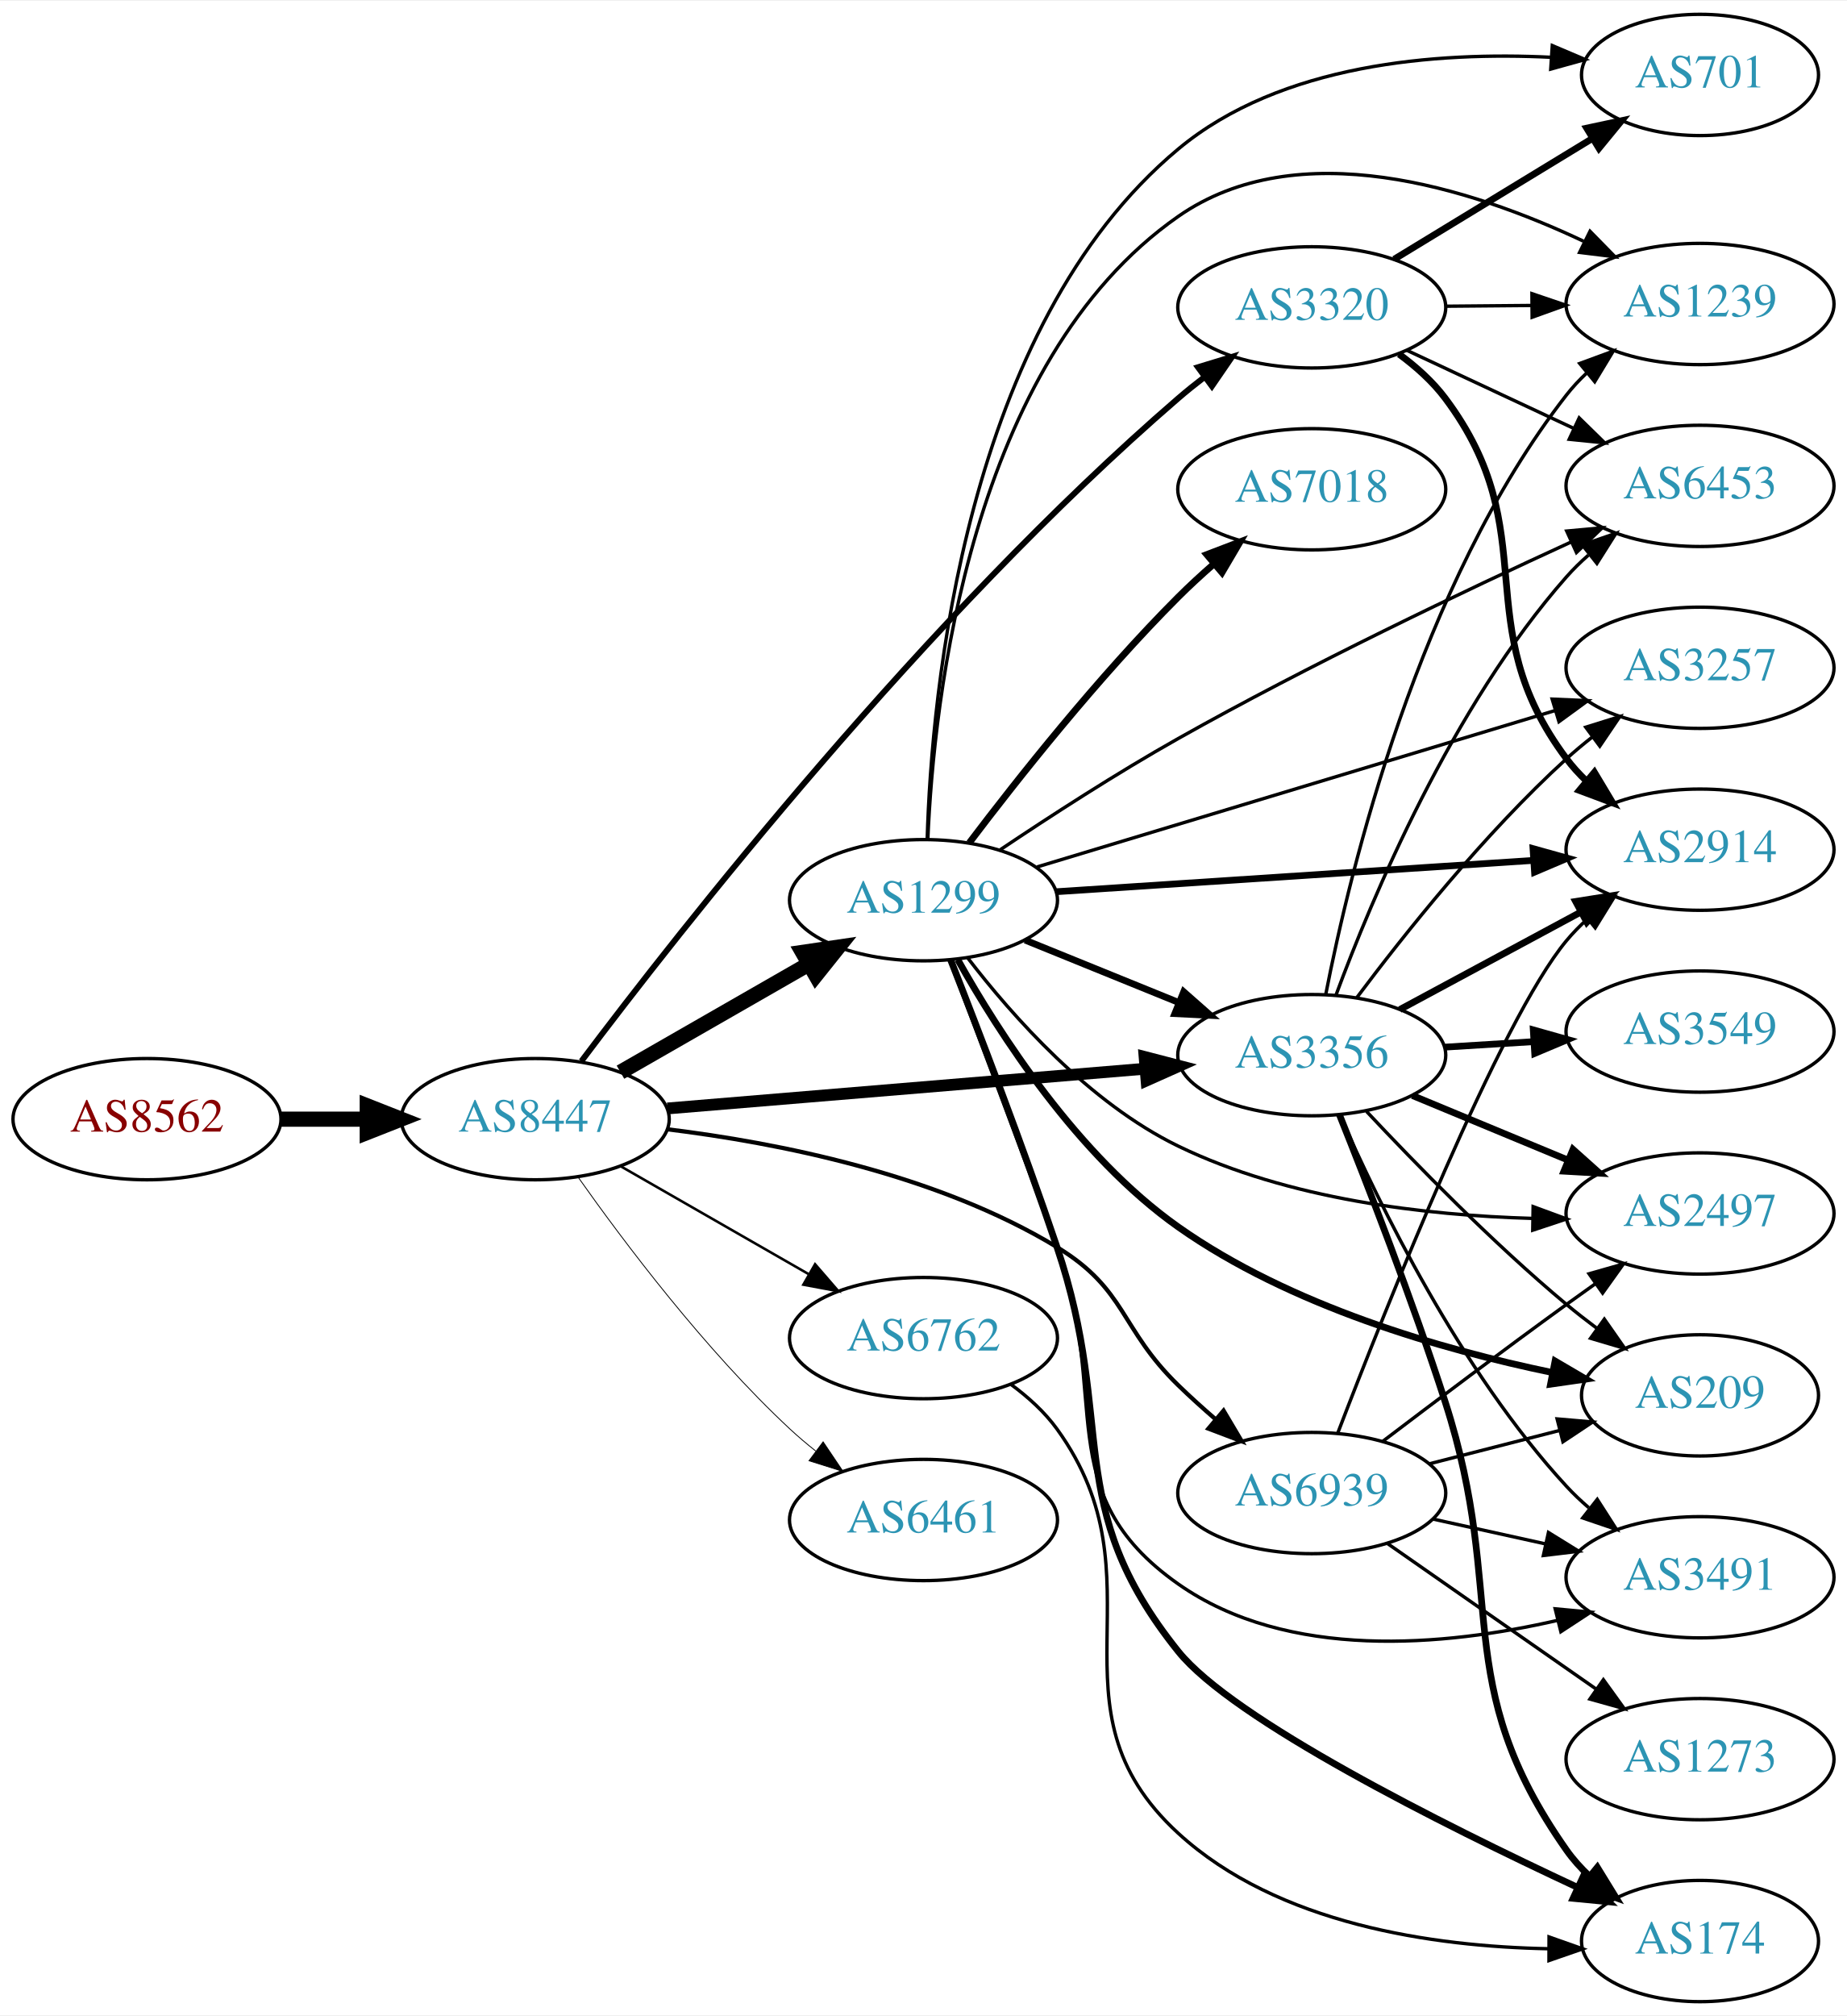
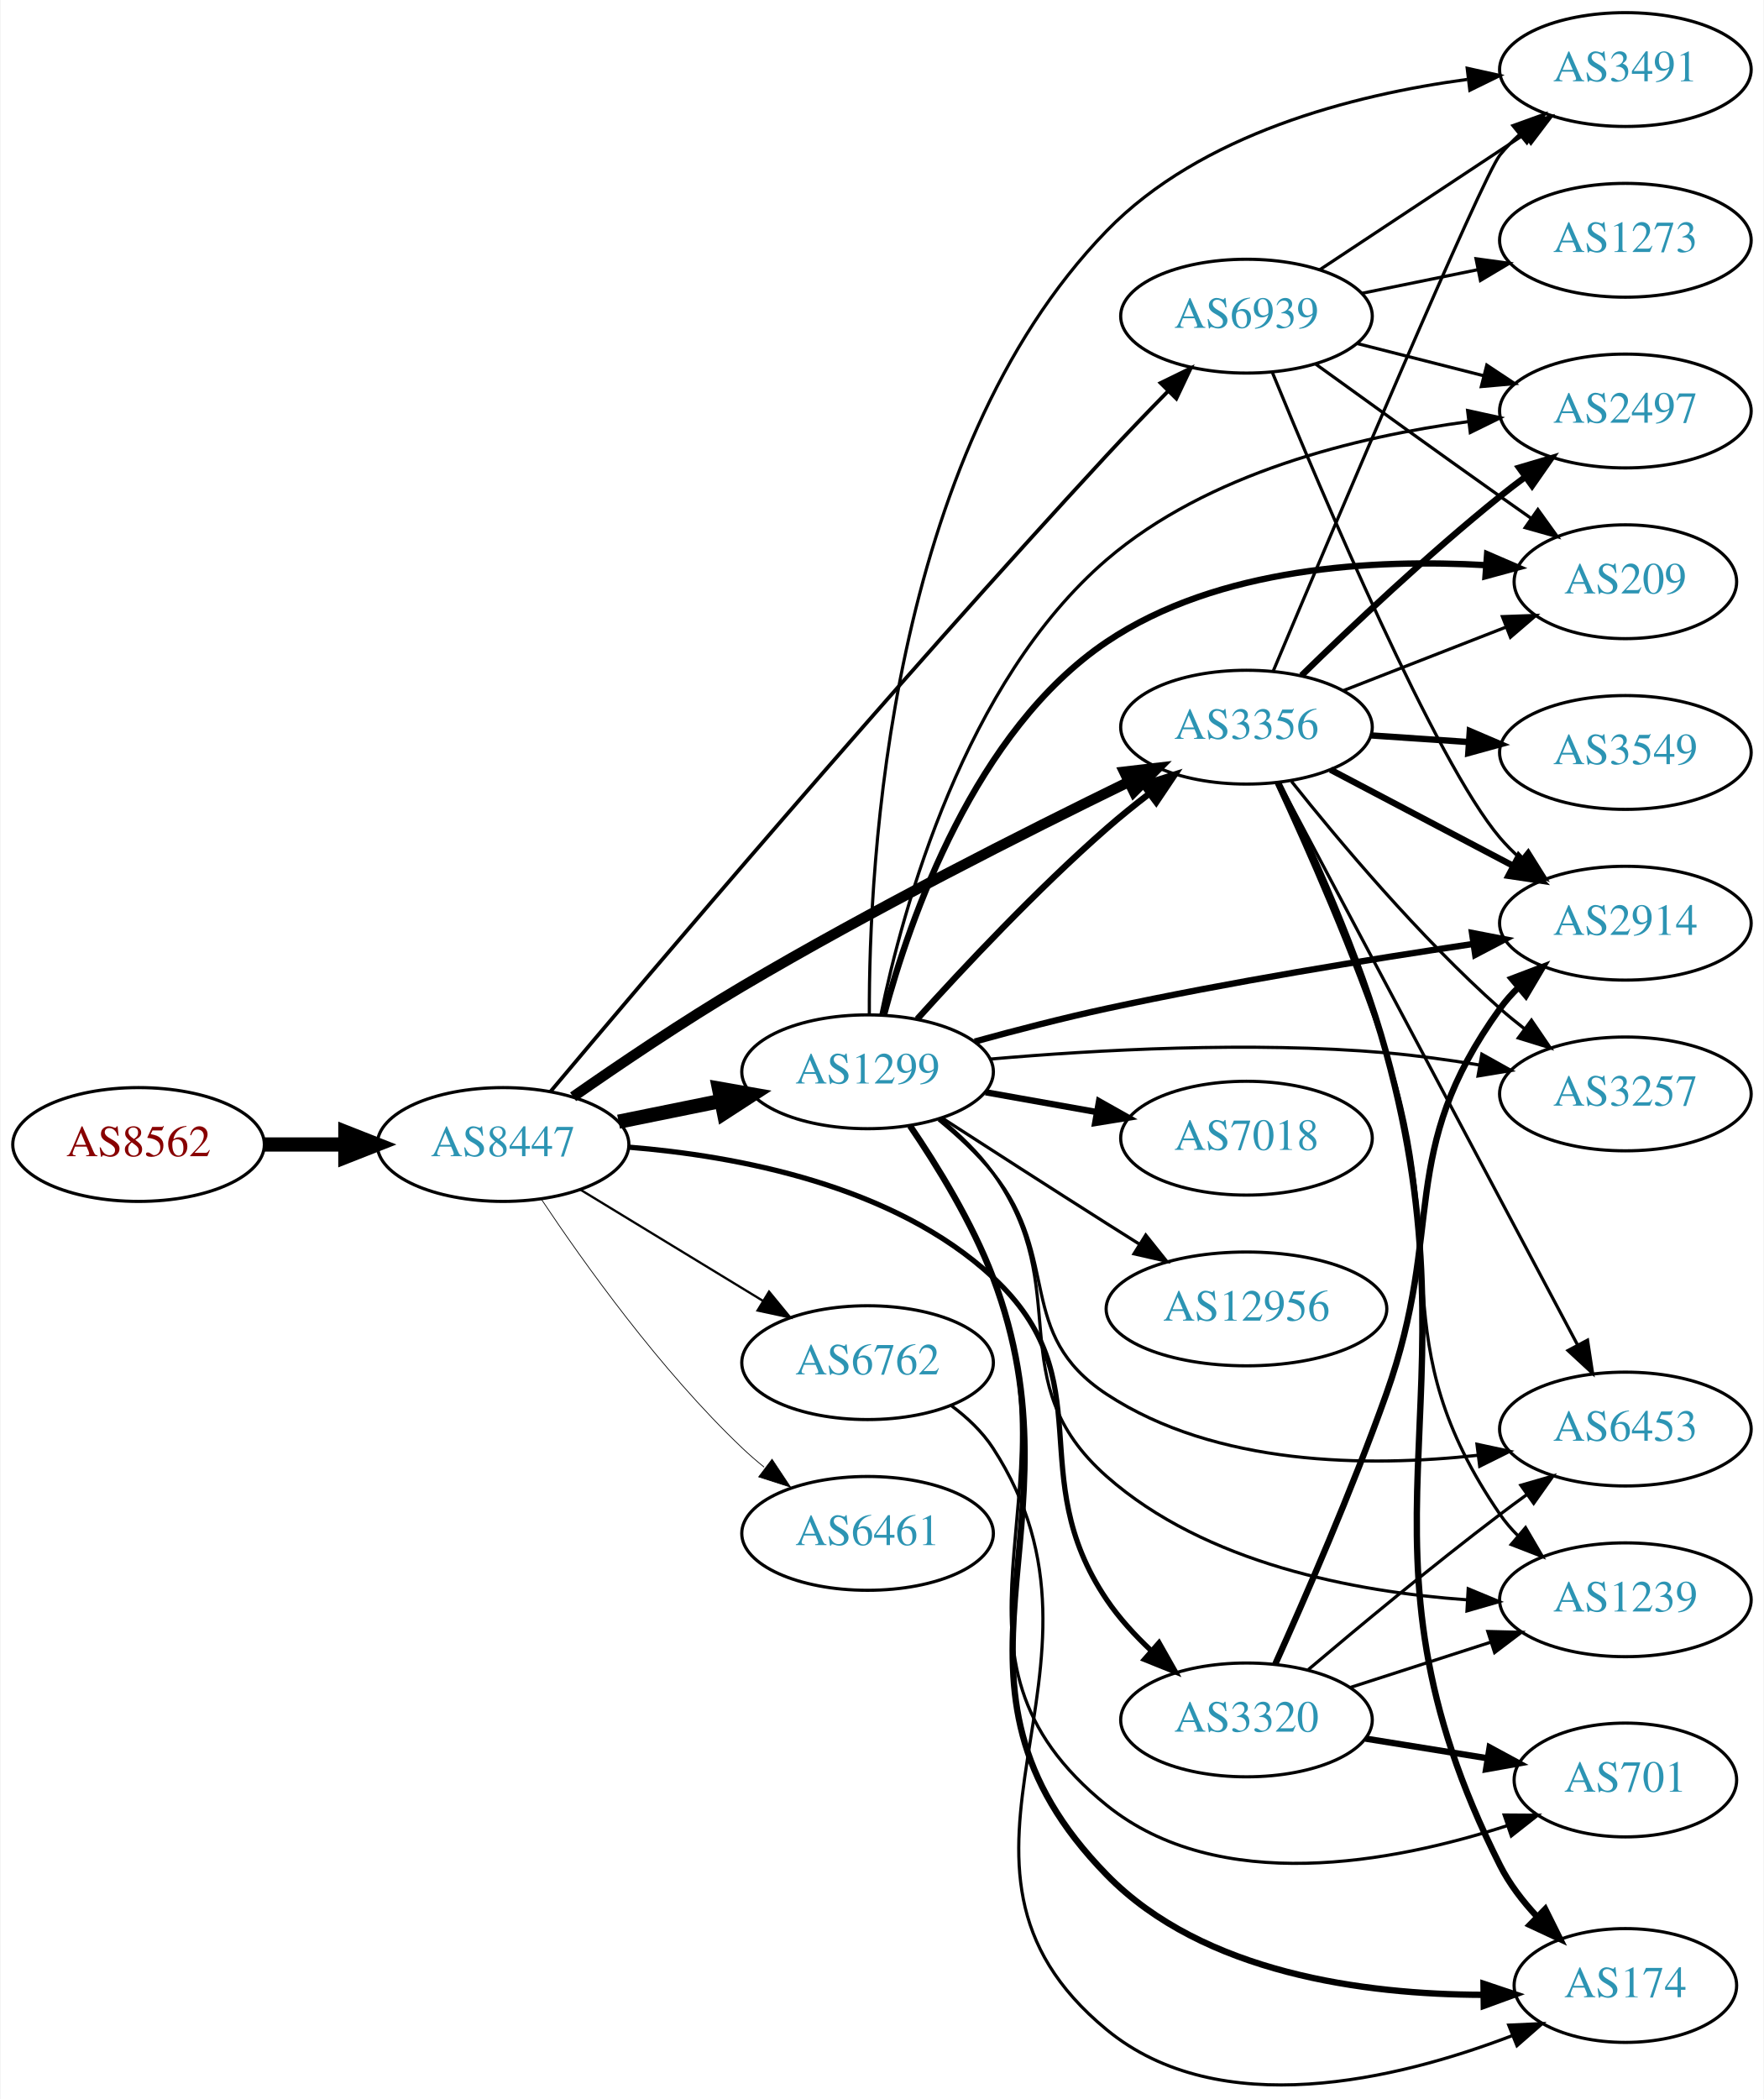
- <svg xmlns="http://www.w3.org/2000/svg" xmlns:xlink="http://www.w3.org/1999/xlink" width="548pt" height="598pt" viewBox="0.00 0.00 548.46 598.00">
-   <g id="graph0" class="graph" transform="scale(1 1) rotate(0) translate(4 594)">
-     <polygon fill="white" stroke="none" points="-4,4 -4,-594 544.465,-594 544.465,4 -4,4" />
+ <svg xmlns="http://www.w3.org/2000/svg" xmlns:xlink="http://www.w3.org/1999/xlink" width="558pt" height="664pt" viewBox="0.00 0.00 557.56 663.90">
+   <g id="graph0" class="graph" transform="scale(1 1) rotate(0) translate(4 659.899)">
+     <polygon fill="white" stroke="none" points="-4,4 -4,-659.899 553.564,-659.899 553.564,4 -4,4" />
    <g id="node1" class="node">
      <g id="a_node1">
        <a xlink:href="/asn/8562" xlink:title="AS8562 ~ A1 Telekom Austria AG [AT]">
-           <ellipse fill="#ffffff" stroke="black" cx="39.647" cy="-262" rx="39.794" ry="18" />
-           <text text-anchor="middle" x="39.647" y="-258.3" font-family="Times,serif" font-size="14.00" fill="#880000">AS8562</text>
+           <ellipse fill="#ffffff" stroke="black" cx="39.647" cy="-297.899" rx="39.794" ry="18" />
+           <text text-anchor="middle" x="39.647" y="-294.199" font-family="Times,serif" font-size="14.00" fill="#880000">AS8562</text>
        </a>
      </g>
    </g>
    <g id="node2" class="node">
      <g id="a_node2">
        <a xlink:href="/asn/8447" xlink:title="AS8447 ~ A1 Telekom Austria AG [AT]">
-           <ellipse fill="#ffffff" stroke="black" cx="154.939" cy="-262" rx="39.794" ry="18" />
-           <text text-anchor="middle" x="154.939" y="-258.3" font-family="Times,serif" font-size="14.00" fill="#2c94b3">AS8447</text>
+           <ellipse fill="#ffffff" stroke="black" cx="154.939" cy="-297.899" rx="39.794" ry="18" />
+           <text text-anchor="middle" x="154.939" y="-294.199" font-family="Times,serif" font-size="14.00" fill="#2c94b3">AS8447</text>
        </a>
      </g>
    </g>
    <g id="edge1" class="edge">
-       <path fill="none" stroke="black" stroke-width="4.5" d="M79.319,-262C87.522,-262 96.286,-262 104.818,-262" />
-       <polygon fill="black" stroke="black" stroke-width="4.5" points="105.057,-265.938 115.057,-262 105.057,-258.063 105.057,-265.938" />
+       <path fill="none" stroke="black" stroke-width="4.5" d="M79.319,-297.899C87.522,-297.899 96.286,-297.899 104.818,-297.899" />
+       <polygon fill="black" stroke="black" stroke-width="4.5" points="105.057,-301.837 115.057,-297.899 105.057,-293.962 105.057,-301.837" />
    </g>
    <g id="node3" class="node">
      <g id="a_node3">
        <a xlink:href="/asn/1299" xlink:title="AS1299 ~ Telia Carrier [EU]">
-           <ellipse fill="#ffffff" stroke="black" cx="270.232" cy="-327" rx="39.794" ry="18" />
-           <text text-anchor="middle" x="270.232" y="-323.3" font-family="Times,serif" font-size="14.00" fill="#2c94b3">AS1299</text>
+           <ellipse fill="#ffffff" stroke="black" cx="270.232" cy="-320.899" rx="39.794" ry="18" />
+           <text text-anchor="middle" x="270.232" y="-317.199" font-family="Times,serif" font-size="14.00" fill="#2c94b3">AS1299</text>
        </a>
      </g>
    </g>
    <g id="edge2" class="edge">
-       <path fill="none" stroke="black" stroke-width="4.5" d="M180.244,-275.944C196.521,-285.283 218.158,-297.697 236.02,-307.945" />
-       <polygon fill="black" stroke="black" stroke-width="4.5" points="234.335,-311.518 244.968,-313.079 238.254,-304.687 234.335,-311.518" />
+       <path fill="none" stroke="black" stroke-width="4.5" d="M191.475,-305.113C201.704,-307.19 213.004,-309.484 223.747,-311.665" />
+       <polygon fill="black" stroke="black" stroke-width="4.5" points="223.239,-315.579 233.823,-313.71 224.806,-307.862 223.239,-315.579" />
    </g>
    <g id="node4" class="node">
      <g id="a_node4">
-         <a xlink:href="/asn/6762" xlink:title="AS6762 ~ TELECOM ITALIA SPARKLE S.p.A. [IT]">
-           <ellipse fill="#ffffff" stroke="black" cx="270.232" cy="-197" rx="39.794" ry="18" />
-           <text text-anchor="middle" x="270.232" y="-193.3" font-family="Times,serif" font-size="14.00" fill="#2c94b3">AS6762</text>
+         <a xlink:href="/asn/3320" xlink:title="AS3320 ~ DTAG [DE]">
+           <ellipse fill="#ffffff" stroke="black" cx="390.075" cy="-115.899" rx="39.794" ry="18" />
+           <text text-anchor="middle" x="390.075" y="-112.199" font-family="Times,serif" font-size="14.00" fill="#2c94b3">AS3320</text>
        </a>
      </g>
    </g>
    <g id="edge3" class="edge">
-       <path fill="none" stroke="black" stroke-width="0.75" d="M180.244,-248.056C196.521,-238.717 218.158,-226.303 236.02,-216.055" />
-       <polygon fill="black" stroke="black" stroke-width="0.75" points="238.036,-218.933 244.968,-210.921 234.553,-212.862 238.036,-218.933" />
+       <path fill="none" stroke="black" stroke-width="1.658" d="M194.564,-297.07C228.952,-294.304 278.531,-285.04 309.879,-255.899 345.089,-223.168 318.961,-193.73 345.879,-153.899 349.787,-148.116 354.779,-142.659 359.974,-137.781" />
+       <polygon fill="black" stroke="black" stroke-width="1.658" points="362.41,-140.3 367.625,-131.078 357.797,-135.035 362.41,-140.3" />
    </g>
    <g id="node5" class="node">
      <g id="a_node5">
-         <a xlink:href="/asn/3320" xlink:title="AS3320 ~ DTAG [DE]">
-           <ellipse fill="#ffffff" stroke="black" cx="385.525" cy="-503" rx="39.794" ry="18" />
-           <text text-anchor="middle" x="385.525" y="-499.3" font-family="Times,serif" font-size="14.00" fill="#2c94b3">AS3320</text>
+         <a xlink:href="/asn/3356" xlink:title="AS3356 ~ Level 3 Parent, LLC [US]">
+           <ellipse fill="#ffffff" stroke="black" cx="390.075" cy="-429.899" rx="39.794" ry="18" />
+           <text text-anchor="middle" x="390.075" y="-426.199" font-family="Times,serif" font-size="14.00" fill="#2c94b3">AS3356</text>
        </a>
      </g>
    </g>
    <g id="edge4" class="edge">
-       <path fill="none" stroke="black" stroke-width="1.75" d="M168.645,-279.212C197.403,-317.465 270.834,-411.27 345.879,-476 348.358,-478.138 351.006,-480.268 353.709,-482.338" />
-       <polygon fill="black" stroke="black" stroke-width="1.75" points="351.739,-485.234 361.873,-488.326 355.879,-479.59 351.739,-485.234" />
+       <path fill="none" stroke="black" stroke-width="3.316" d="M177.087,-312.994C191.812,-323.273 212.055,-336.946 230.586,-347.899 271.487,-372.074 320.262,-396.712 352.798,-412.583" />
+       <polygon fill="black" stroke="black" stroke-width="3.316" points="351.411,-415.8 361.935,-417.018 354.467,-409.503 351.411,-415.8" />
    </g>
    <g id="node6" class="node">
      <g id="a_node6">
-         <a xlink:href="/asn/3356" xlink:title="AS3356 ~ Level 3 Parent, LLC [US]">
-           <ellipse fill="#ffffff" stroke="black" cx="385.525" cy="-281" rx="39.794" ry="18" />
-           <text text-anchor="middle" x="385.525" y="-277.3" font-family="Times,serif" font-size="14.00" fill="#2c94b3">AS3356</text>
+         <a xlink:href="/asn/6461" xlink:title="AS6461 ~ Zayo Bandwidth [US]">
+           <ellipse fill="#ffffff" stroke="black" cx="270.232" cy="-174.899" rx="39.794" ry="18" />
+           <text text-anchor="middle" x="270.232" y="-171.199" font-family="Times,serif" font-size="14.00" fill="#2c94b3">AS6461</text>
        </a>
      </g>
    </g>
    <g id="edge5" class="edge">
-       <path fill="none" stroke="black" stroke-width="3.5" d="M194.2,-265.18C233.181,-268.42 293.759,-273.455 336.069,-276.972" />
-       <polygon fill="black" stroke="black" stroke-width="3.5" points="335.885,-280.469 346.14,-277.809 336.465,-273.493 335.885,-280.469" />
+       <path fill="none" stroke="black" stroke-width="0.237" d="M166.981,-280.688C180.474,-260.441 204.72,-226.475 230.586,-201.899 232.755,-199.838 235.093,-197.814 237.508,-195.86" />
+       <polygon fill="black" stroke="black" stroke-width="0.237" points="240.013,-198.354 245.875,-189.529 235.789,-192.772 240.013,-198.354" />
    </g>
    <g id="node7" class="node">
      <g id="a_node7">
-         <a xlink:href="/asn/6461" xlink:title="AS6461 ~ Zayo Bandwidth [US]">
-           <ellipse fill="#ffffff" stroke="black" cx="270.232" cy="-143" rx="39.794" ry="18" />
-           <text text-anchor="middle" x="270.232" y="-139.3" font-family="Times,serif" font-size="14.00" fill="#2c94b3">AS6461</text>
+         <a xlink:href="/asn/6762" xlink:title="AS6762 ~ TELECOM ITALIA SPARKLE S.p.A. [IT]">
+           <ellipse fill="#ffffff" stroke="black" cx="270.232" cy="-228.899" rx="39.794" ry="18" />
+           <text text-anchor="middle" x="270.232" y="-225.199" font-family="Times,serif" font-size="14.00" fill="#2c94b3">AS6762</text>
        </a>
      </g>
    </g>
    <g id="edge6" class="edge">
-       <path fill="none" stroke="black" stroke-width="0.25" d="M167.615,-244.858C181.336,-225.422 205.441,-193.401 230.586,-170 232.983,-167.77 235.574,-165.577 238.24,-163.465" />
-       <polygon fill="black" stroke="black" stroke-width="0.25" points="240.427,-166.2 246.346,-157.413 236.239,-160.591 240.427,-166.2" />
+       <path fill="none" stroke="black" stroke-width="0.711" d="M179.414,-283.602C196.123,-273.425 218.779,-259.627 237.155,-248.435" />
+       <polygon fill="black" stroke="black" stroke-width="0.711" points="239.068,-251.368 245.788,-243.177 235.427,-245.39 239.068,-251.368" />
    </g>
    <g id="node8" class="node">
      <g id="a_node8">
        <a xlink:href="/asn/6939" xlink:title="AS6939 ~ Hurricane Electric LLC [US]">
-           <ellipse fill="#ffffff" stroke="black" cx="385.525" cy="-151" rx="39.794" ry="18" />
-           <text text-anchor="middle" x="385.525" y="-147.3" font-family="Times,serif" font-size="14.00" fill="#2c94b3">AS6939</text>
+           <ellipse fill="#ffffff" stroke="black" cx="390.075" cy="-559.899" rx="39.794" ry="18" />
+           <text text-anchor="middle" x="390.075" y="-556.199" font-family="Times,serif" font-size="14.00" fill="#2c94b3">AS6939</text>
        </a>
      </g>
    </g>
    <g id="edge7" class="edge">
-       <path fill="none" stroke="black" stroke-width="1.25" d="M194.135,-259.002C226.87,-254.992 274.241,-245.661 309.879,-224 330.601,-211.405 328.485,-199.897 345.879,-183 349.366,-179.612 353.17,-176.181 356.986,-172.886" />
-       <polygon fill="black" stroke="black" stroke-width="1.25" points="359.335,-175.483 364.74,-166.371 354.832,-170.124 359.335,-175.483" />
-     </g>
-     <g id="edge15" class="edge">
-       <path fill="none" stroke="black" stroke-width="2" d="M300.408,-315.154C314.284,-309.52 331.061,-302.708 345.97,-296.654" />
-       <polygon fill="black" stroke="black" stroke-width="2" points="347.5,-299.811 355.448,-292.806 344.866,-293.325 347.5,-299.811" />
+       <path fill="none" stroke="black" stroke-width="1.184" d="M169.907,-314.602C200.899,-351.514 278.048,-442.567 345.879,-515.899 352.044,-522.564 358.865,-529.642 365.231,-536.128" />
+       <polygon fill="black" stroke="black" stroke-width="1.184" points="362.909,-538.758 372.428,-543.41 367.888,-533.837 362.909,-538.758" />
+     </g>
+     <g id="edge10" class="edge">
+       <path fill="none" stroke="black" stroke-width="2" d="M285.945,-337.591C300.501,-353.73 323.748,-378.518 345.879,-397.899 350.092,-401.588 354.702,-405.306 359.293,-408.836" />
+       <polygon fill="black" stroke="black" stroke-width="2" points="357.343,-411.748 367.445,-414.941 361.539,-406.145 357.343,-411.748" />
    </g>
    <g id="node9" class="node">
      <g id="a_node9">
-         <a xlink:href="/asn/2914" xlink:title="AS2914 ~ NTT America, Inc. [US]">
-           <ellipse fill="#ffffff" stroke="black" cx="500.818" cy="-342" rx="39.794" ry="18" />
-           <text text-anchor="middle" x="500.818" y="-338.3" font-family="Times,serif" font-size="14.00" fill="#2c94b3">AS2914</text>
+         <a xlink:href="/asn/2497" xlink:title="AS2497 ~ Internet Initiative Japan Inc. [JP]">
+           <ellipse fill="#ffffff" stroke="black" cx="509.918" cy="-529.899" rx="39.794" ry="18" />
+           <text text-anchor="middle" x="509.918" y="-526.199" font-family="Times,serif" font-size="14.00" fill="#2c94b3">AS2497</text>
        </a>
      </g>
    </g>
    <g id="edge8" class="edge">
-       <path fill="none" stroke="black" stroke-width="2" d="M309.493,-329.511C348.474,-332.069 409.052,-336.044 451.362,-338.82" />
-       <polygon fill="black" stroke="black" stroke-width="2" points="451.226,-342.319 461.433,-339.481 451.684,-335.334 451.226,-342.319" />
+       <path fill="none" stroke="black" d="M274.44,-338.946C281.342,-372.4 300.783,-444.15 345.879,-482.899 377.806,-510.332 424.888,-521.783 460.259,-526.547" />
+       <polygon fill="black" stroke="black" points="460.018,-530.044 470.366,-527.772 460.86,-523.094 460.018,-530.044" />
    </g>
    <g id="node10" class="node">
      <g id="a_node10">
-         <a xlink:href="/asn/174" xlink:title="AS174 ~ Cogent Communications [US]">
-           <ellipse fill="#ffffff" stroke="black" cx="500.818" cy="-18" rx="35.194" ry="18" />
-           <text text-anchor="middle" x="500.818" y="-14.3" font-family="Times,serif" font-size="14.00" fill="#2c94b3">AS174</text>
+         <a xlink:href="/asn/2914" xlink:title="AS2914 ~ NTT America, Inc. [US]">
+           <ellipse fill="#ffffff" stroke="black" cx="509.918" cy="-367.899" rx="39.794" ry="18" />
+           <text text-anchor="middle" x="509.918" y="-364.199" font-family="Times,serif" font-size="14.00" fill="#2c94b3">AS2914</text>
        </a>
      </g>
    </g>
    <g id="edge9" class="edge">
-       <path fill="none" stroke="black" stroke-width="2" d="M278.302,-309.268C286.347,-288.847 299.688,-254.224 309.879,-224 327.669,-171.237 311.023,-147.423 345.879,-104 362.112,-83.777 424.279,-52.656 464.474,-33.918" />
-       <polygon fill="black" stroke="black" stroke-width="2" points="466.073,-37.035 473.682,-29.662 463.136,-30.68 466.073,-37.035" />
+       <path fill="none" stroke="black" stroke-width="2" d="M304.136,-330.458C317.078,-334.022 332.11,-337.922 345.879,-340.899 384.594,-349.27 428.969,-356.465 461.64,-361.317" />
+       <polygon fill="black" stroke="black" stroke-width="2" points="461.412,-364.821 471.814,-362.809 462.427,-357.895 461.412,-364.821" />
    </g>
    <g id="node11" class="node">
      <g id="a_node11">
        <a xlink:href="/asn/7018" xlink:title="AS7018 ~ AT&amp;T Services, Inc. [US]">
-           <ellipse fill="#ffffff" stroke="black" cx="385.525" cy="-449" rx="39.794" ry="18" />
-           <text text-anchor="middle" x="385.525" y="-445.3" font-family="Times,serif" font-size="14.00" fill="#2c94b3">AS7018</text>
-         </a>
-       </g>
-     </g>
-     <g id="edge10" class="edge">
-       <path fill="none" stroke="black" stroke-width="2" d="M283.841,-344.057C298.024,-362.781 322.185,-393.325 345.879,-417 349.156,-420.275 352.74,-423.57 356.362,-426.736" />
-       <polygon fill="black" stroke="black" stroke-width="2" points="354.349,-429.618 364.245,-433.402 358.869,-424.273 354.349,-429.618" />
+           <ellipse fill="#ffffff" stroke="black" cx="390.075" cy="-299.899" rx="39.794" ry="18" />
+           <text text-anchor="middle" x="390.075" y="-296.199" font-family="Times,serif" font-size="14.00" fill="#2c94b3">AS7018</text>
+         </a>
+       </g>
+     </g>
+     <g id="edge11" class="edge">
+       <path fill="none" stroke="black" stroke-width="2" d="M307.551,-314.427C318.639,-312.451 330.987,-310.25 342.65,-308.172" />
+       <polygon fill="black" stroke="black" stroke-width="2" points="343.443,-311.586 352.674,-306.386 342.215,-304.695 343.443,-311.586" />
    </g>
    <g id="node12" class="node">
      <g id="a_node12">
-         <a xlink:href="/asn/1239" xlink:title="AS1239 ~ Sprint [US]">
-           <ellipse fill="#ffffff" stroke="black" cx="500.818" cy="-504" rx="39.794" ry="18" />
-           <text text-anchor="middle" x="500.818" y="-500.3" font-family="Times,serif" font-size="14.00" fill="#2c94b3">AS1239</text>
-         </a>
-       </g>
-     </g>
-     <g id="edge11" class="edge">
-       <path fill="none" stroke="black" d="M271.517,-345.103C273.265,-386.299 283.981,-486.811 345.879,-530 381.485,-554.844 432.805,-538.417 466.232,-522.64" />
-       <polygon fill="black" stroke="black" points="468.158,-525.593 475.576,-518.027 465.06,-519.316 468.158,-525.593" />
+         <a xlink:href="/asn/174" xlink:title="AS174 ~ Cogent Communications [US]">
+           <ellipse fill="#ffffff" stroke="black" cx="509.918" cy="-31.899" rx="35.194" ry="18" />
+           <text text-anchor="middle" x="509.918" y="-28.199" font-family="Times,serif" font-size="14.00" fill="#2c94b3">AS174</text>
+         </a>
+       </g>
+     </g>
+     <g id="edge12" class="edge">
+       <path fill="none" stroke="black" stroke-width="2" d="M283.65,-303.812C292.26,-291.169 303.318,-273.209 309.879,-255.899 340.187,-175.94 286.121,-128.062 345.879,-66.899 376.446,-35.613 427.721,-29.065 464.615,-28.952" />
+       <polygon fill="black" stroke="black" stroke-width="2" points="465.041,-32.458 475.086,-29.089 465.133,-25.459 465.041,-32.458" />
    </g>
    <g id="node13" class="node">
      <g id="a_node13">
        <a xlink:href="/asn/3257" xlink:title="AS3257 ~ GTT [DE]">
-           <ellipse fill="#ffffff" stroke="black" cx="500.818" cy="-396" rx="39.794" ry="18" />
-           <text text-anchor="middle" x="500.818" y="-392.3" font-family="Times,serif" font-size="14.00" fill="#2c94b3">AS3257</text>
-         </a>
-       </g>
-     </g>
-     <g id="edge12" class="edge">
-       <path fill="none" stroke="black" d="M303.983,-336.886C344.497,-349.115 413.533,-369.954 457.882,-383.341" />
-       <polygon fill="black" stroke="black" points="456.913,-386.705 467.498,-386.244 458.936,-380.003 456.913,-386.705" />
+           <ellipse fill="#ffffff" stroke="black" cx="509.918" cy="-313.899" rx="39.794" ry="18" />
+           <text text-anchor="middle" x="509.918" y="-310.199" font-family="Times,serif" font-size="14.00" fill="#2c94b3">AS3257</text>
+         </a>
+       </g>
+     </g>
+     <g id="edge13" class="edge">
+       <path fill="none" stroke="black" d="M309.183,-324.929C342.268,-327.814 391.519,-330.594 434.271,-326.899 443.901,-326.067 454.152,-324.641 463.875,-323.032" />
+       <polygon fill="black" stroke="black" points="464.518,-326.472 473.767,-321.305 463.314,-319.577 464.518,-326.472" />
    </g>
    <g id="node14" class="node">
      <g id="a_node14">
-         <a xlink:href="/asn/3491" xlink:title="AS3491 ~ PCCW Global, Inc. [US]">
-           <ellipse fill="#ffffff" stroke="black" cx="500.818" cy="-126" rx="39.794" ry="18" />
-           <text text-anchor="middle" x="500.818" y="-122.3" font-family="Times,serif" font-size="14.00" fill="#2c94b3">AS3491</text>
-         </a>
-       </g>
-     </g>
-     <g id="edge13" class="edge">
-       <path fill="none" stroke="black" d="M278.007,-309.164C285.781,-288.648 298.874,-253.937 309.879,-224 326.176,-179.664 307.232,-151.162 345.879,-124 378.379,-101.158 425.029,-105.513 458.444,-113.184" />
-       <polygon fill="black" stroke="black" points="457.81,-116.633 468.359,-115.645 459.496,-109.839 457.81,-116.633" />
+         <a xlink:href="/asn/6453" xlink:title="AS6453 ~ TATA COMMUNICATIONS (AMERICA) INC [US]">
+           <ellipse fill="#ffffff" stroke="black" cx="509.918" cy="-207.899" rx="39.794" ry="18" />
+           <text text-anchor="middle" x="509.918" y="-204.199" font-family="Times,serif" font-size="14.00" fill="#2c94b3">AS6453</text>
+         </a>
+       </g>
+     </g>
+     <g id="edge14" class="edge">
+       <path fill="none" stroke="black" d="M292.712,-305.691C298.732,-300.778 304.967,-295.009 309.879,-288.899 331.798,-261.633 316.646,-238.117 345.879,-218.899 380.4,-196.204 428.404,-195.769 463.381,-199.614" />
+       <polygon fill="black" stroke="black" points="462.975,-203.09 473.332,-200.86 463.845,-196.144 462.975,-203.09" />
    </g>
    <g id="node15" class="node">
      <g id="a_node15">
-         <a xlink:href="/asn/2497" xlink:title="AS2497 ~ Internet Initiative Japan Inc. [JP]">
-           <ellipse fill="#ffffff" stroke="black" cx="500.818" cy="-234" rx="39.794" ry="18" />
-           <text text-anchor="middle" x="500.818" y="-230.3" font-family="Times,serif" font-size="14.00" fill="#2c94b3">AS2497</text>
-         </a>
-       </g>
-     </g>
-     <g id="edge14" class="edge">
-       <path fill="none" stroke="black" d="M283.348,-309.886C296.585,-292.646 319.459,-266.818 345.879,-254 378.556,-238.146 419.489,-233.441 450.931,-232.541" />
-       <polygon fill="black" stroke="black" points="451.263,-236.036 461.204,-232.371 451.147,-229.037 451.263,-236.036" />
+         <a xlink:href="/asn/12956" xlink:title="AS12956 ~ TELXIUS [ES]">
+           <ellipse fill="#ffffff" stroke="black" cx="390.075" cy="-245.899" rx="44.393" ry="18" />
+           <text text-anchor="middle" x="390.075" y="-242.199" font-family="Times,serif" font-size="14.00" fill="#2c94b3">AS12956</text>
+         </a>
+       </g>
+     </g>
+     <g id="edge15" class="edge">
+       <path fill="none" stroke="black" d="M293.723,-306.33C308.514,-296.776 328.312,-284.037 345.879,-272.899 349.228,-270.775 352.73,-268.567 356.227,-266.369" />
+       <polygon fill="black" stroke="black" points="358.209,-269.258 364.824,-260.981 354.492,-263.327 358.209,-269.258" />
    </g>
    <g id="node16" class="node">
      <g id="a_node16">
-         <a xlink:href="/asn/209" xlink:title="AS209 ~ CenturyLink Communications, LLC [US]">
-           <ellipse fill="#ffffff" stroke="black" cx="500.818" cy="-180" rx="35.194" ry="18" />
-           <text text-anchor="middle" x="500.818" y="-176.3" font-family="Times,serif" font-size="14.00" fill="#2c94b3">AS209</text>
+         <a xlink:href="/asn/701" xlink:title="AS701 ~ UUNET [US]">
+           <ellipse fill="#ffffff" stroke="black" cx="509.918" cy="-96.899" rx="35.194" ry="18" />
+           <text text-anchor="middle" x="509.918" y="-93.199" font-family="Times,serif" font-size="14.00" fill="#2c94b3">AS701</text>
        </a>
      </g>
    </g>
    <g id="edge16" class="edge">
-       <path fill="none" stroke="black" stroke-width="2" d="M280.423,-309.329C292.584,-287.616 316.015,-251.072 345.879,-230 379.131,-206.537 424.028,-193.619 456.751,-186.824" />
-       <polygon fill="black" stroke="black" stroke-width="2" points="457.78,-190.189 466.918,-184.828 456.431,-183.32 457.78,-190.189" />
+       <path fill="none" stroke="black" d="M283.524,-303.764C292.073,-291.097 303.11,-273.128 309.879,-255.899 337.644,-185.23 286.804,-136.596 345.879,-88.899 381.25,-60.34 436.312,-70.714 472.498,-82.442" />
+       <polygon fill="black" stroke="black" points="471.577,-85.826 482.171,-85.755 473.845,-79.204 471.577,-85.826" />
    </g>
    <g id="node17" class="node">
      <g id="a_node17">
-         <a xlink:href="/asn/701" xlink:title="AS701 ~ UUNET [US]">
-           <ellipse fill="#ffffff" stroke="black" cx="500.818" cy="-572" rx="35.194" ry="18" />
-           <text text-anchor="middle" x="500.818" y="-568.3" font-family="Times,serif" font-size="14.00" fill="#2c94b3">AS701</text>
+         <a xlink:href="/asn/3491" xlink:title="AS3491 ~ PCCW Global, Inc. [US]">
+           <ellipse fill="#ffffff" stroke="black" cx="509.918" cy="-637.899" rx="39.794" ry="18" />
+           <text text-anchor="middle" x="509.918" y="-634.199" font-family="Times,serif" font-size="14.00" fill="#2c94b3">AS3491</text>
        </a>
      </g>
    </g>
    <g id="edge17" class="edge">
-       <path fill="none" stroke="black" d="M271.33,-345.212C272.629,-388.343 282.374,-497.065 345.879,-550 376.418,-575.456 422.763,-578.905 456.623,-577.242" />
-       <polygon fill="black" stroke="black" points="456.95,-580.728 466.699,-576.581 456.492,-573.743 456.95,-580.728" />
+       <path fill="none" stroke="black" d="M270.787,-338.918C270.628,-386.339 276.886,-515.834 345.879,-586.899 375.681,-617.596 423.668,-629.892 459.881,-634.777" />
+       <polygon fill="black" stroke="black" points="459.887,-638.303 470.233,-636.018 460.72,-631.352 459.887,-638.303" />
    </g>
    <g id="node18" class="node">
      <g id="a_node18">
-         <a xlink:href="/asn/6453" xlink:title="AS6453 ~ TATA COMMUNICATIONS (AMERICA) INC [US]">
-           <ellipse fill="#ffffff" stroke="black" cx="500.818" cy="-450" rx="39.794" ry="18" />
-           <text text-anchor="middle" x="500.818" y="-446.3" font-family="Times,serif" font-size="14.00" fill="#2c94b3">AS6453</text>
+         <a xlink:href="/asn/209" xlink:title="AS209 ~ CenturyLink Communications, LLC [US]">
+           <ellipse fill="#ffffff" stroke="black" cx="509.918" cy="-475.899" rx="35.194" ry="18" />
+           <text text-anchor="middle" x="509.918" y="-472.199" font-family="Times,serif" font-size="14.00" fill="#2c94b3">AS209</text>
        </a>
      </g>
    </g>
    <g id="edge18" class="edge">
-       <path fill="none" stroke="black" d="M293.023,-341.981C307.69,-351.822 327.616,-364.727 345.879,-375 384.741,-396.861 430.906,-418.85 462.477,-433.313" />
-       <polygon fill="black" stroke="black" points="461.232,-436.592 471.783,-437.552 464.133,-430.222 461.232,-436.592" />
-     </g>
-     <g id="edge37" class="edge">
-       <path fill="none" stroke="black" d="M296.276,-183.201C301.346,-179.467 306.233,-175.04 309.879,-170 342.513,-124.884 304.84,-87.634 345.879,-50 375.415,-22.914 421.703,-16.371 455.814,-15.716" />
-       <polygon fill="black" stroke="black" points="455.988,-19.216 465.978,-15.686 455.967,-12.216 455.988,-19.216" />
-     </g>
-     <g id="edge19" class="edge">
-       <path fill="none" stroke="black" stroke-width="2" d="M411.446,-489.111C416.522,-485.381 421.443,-480.979 425.172,-476 455.247,-435.838 431.096,-409.162 461.172,-369 462.92,-366.666 464.929,-364.459 467.094,-362.388" />
-       <polygon fill="black" stroke="black" stroke-width="2" points="469.454,-364.978 474.898,-355.889 464.974,-359.599 469.454,-364.978" />
-     </g>
-     <g id="edge20" class="edge">
-       <path fill="none" stroke="black" d="M425.198,-503.341C433.401,-503.414 442.165,-503.491 450.697,-503.566" />
-       <polygon fill="black" stroke="black" points="450.905,-507.068 460.936,-503.657 450.967,-500.069 450.905,-507.068" />
-     </g>
-     <g id="edge21" class="edge">
-       <path fill="none" stroke="black" stroke-width="2" d="M410,-517.297C427.044,-527.677 450.273,-541.825 468.839,-553.132" />
-       <polygon fill="black" stroke="black" stroke-width="2" points="467.169,-556.213 477.53,-558.426 470.81,-550.235 467.169,-556.213" />
-     </g>
-     <g id="edge22" class="edge">
-       <path fill="none" stroke="black" d="M413.662,-490.305C428.546,-483.342 447.202,-474.615 463.344,-467.063" />
-       <polygon fill="black" stroke="black" points="464.936,-470.183 472.511,-462.775 461.97,-463.842 464.936,-470.183" />
-     </g>
-     <g id="edge23" class="edge">
-       <path fill="none" stroke="black" stroke-width="2" d="M411.669,-294.538C427.4,-303.008 447.884,-314.037 465.146,-323.331" />
-       <polygon fill="black" stroke="black" stroke-width="2" points="463.889,-326.63 474.353,-328.289 467.208,-320.467 463.889,-326.63" />
-     </g>
-     <g id="edge28" class="edge">
-       <path fill="none" stroke="black" stroke-width="2" d="M393.744,-263.317C401.926,-242.941 415.392,-208.359 425.172,-178 443.949,-119.712 425.957,-95.1 461.172,-45 463.102,-42.255 465.404,-39.696 467.911,-37.335" />
-       <polygon fill="black" stroke="black" stroke-width="2" points="470.328,-39.881 475.876,-30.854 465.91,-34.451 470.328,-39.881" />
-     </g>
-     <g id="edge30" class="edge">
-       <path fill="none" stroke="black" d="M389.671,-298.979C396.84,-335.73 417.278,-420.727 461.172,-477 462.965,-479.299 465.008,-481.481 467.196,-483.534" />
-       <polygon fill="black" stroke="black" points="465.099,-486.342 475.042,-490.001 469.551,-480.94 465.099,-486.342" />
-     </g>
-     <g id="edge24" class="edge">
-       <path fill="none" stroke="black" d="M398.851,-298.017C412.785,-316.622 436.729,-346.746 461.172,-369 463.593,-371.204 466.201,-373.379 468.878,-375.479" />
-       <polygon fill="black" stroke="black" points="466.886,-378.359 477.001,-381.513 471.06,-372.74 466.886,-378.359" />
-     </g>
-     <g id="edge26" class="edge">
-       <path fill="none" stroke="black" d="M393.868,-263.296C405.37,-237.051 429.622,-187.244 461.172,-153 463.2,-150.799 465.436,-148.676 467.781,-146.654" />
-       <polygon fill="black" stroke="black" points="470.309,-149.12 476.023,-140.198 465.992,-143.609 470.309,-149.12" />
-     </g>
-     <g id="edge25" class="edge">
-       <path fill="none" stroke="black" stroke-width="2" d="M415.407,-269.018C429.389,-263.218 446.37,-256.173 461.425,-249.928" />
-       <polygon fill="black" stroke="black" stroke-width="2" points="463.094,-253.025 470.989,-245.96 460.411,-246.559 463.094,-253.025" />
-     </g>
-     <g id="edge31" class="edge">
-       <path fill="none" stroke="black" d="M401.792,-264.296C416.377,-248.729 439.315,-225.239 461.172,-207 464.043,-204.604 467.12,-202.203 470.238,-199.876" />
-       <polygon fill="black" stroke="black" points="472.409,-202.626 478.475,-193.94 468.316,-196.947 472.409,-202.626" />
-     </g>
-     <g id="edge29" class="edge">
-       <path fill="none" stroke="black" d="M392.704,-298.79C403.29,-327.403 427.101,-384.347 461.172,-423 463.151,-425.245 465.353,-427.399 467.673,-429.443" />
-       <polygon fill="black" stroke="black" points="465.86,-432.472 475.871,-435.938 470.207,-426.985 465.86,-432.472" />
+       <path fill="none" stroke="black" stroke-width="2" d="M275.471,-339.084C283.525,-369.171 304.095,-428.776 345.879,-456.899 381.167,-480.65 430.732,-483.163 465.929,-481.131" />
+       <polygon fill="black" stroke="black" stroke-width="2" points="466.182,-484.621 475.904,-480.412 465.679,-477.64 466.182,-484.621" />
    </g>
    <g id="node19" class="node">
      <g id="a_node19">
-         <a xlink:href="/asn/3549" xlink:title="AS3549 ~ Level 3 Parent, LLC [US]">
-           <ellipse fill="#ffffff" stroke="black" cx="500.818" cy="-288" rx="39.794" ry="18" />
-           <text text-anchor="middle" x="500.818" y="-284.3" font-family="Times,serif" font-size="14.00" fill="#2c94b3">AS3549</text>
-         </a>
-       </g>
+         <a xlink:href="/asn/1239" xlink:title="AS1239 ~ Sprint [US]">
+           <ellipse fill="#ffffff" stroke="black" cx="509.918" cy="-153.899" rx="39.794" ry="18" />
+           <text text-anchor="middle" x="509.918" y="-150.199" font-family="Times,serif" font-size="14.00" fill="#2c94b3">AS1239</text>
+         </a>
+       </g>
+     </g>
+     <g id="edge19" class="edge">
+       <path fill="none" stroke="black" d="M293.17,-306.038C299.203,-301.135 305.33,-295.284 309.879,-288.899 336.318,-251.785 311.723,-223.062 345.879,-192.899 377.051,-165.37 424.221,-156.422 459.818,-153.889" />
+       <polygon fill="black" stroke="black" points="460.207,-157.373 469.994,-153.315 459.813,-150.384 460.207,-157.373" />
+     </g>
+     <g id="edge21" class="edge">
+       <path fill="none" stroke="black" stroke-width="2" d="M399.169,-133.528C408.337,-153.855 423.41,-188.392 434.271,-218.899 453.232,-272.158 437.241,-295.018 470.271,-340.899 471.975,-343.265 473.952,-345.496 476.095,-347.583" />
+       <polygon fill="black" stroke="black" stroke-width="2" points="473.952,-350.353 483.857,-354.112 478.458,-344.997 473.952,-350.353" />
+     </g>
+     <g id="edge23" class="edge">
+       <path fill="none" stroke="black" d="M409.628,-131.813C425.472,-145.237 449.007,-164.783 470.271,-180.899 473.029,-182.989 475.93,-185.126 478.852,-187.236" />
+       <polygon fill="black" stroke="black" points="476.86,-190.114 487.039,-193.053 480.915,-184.408 476.86,-190.114" />
+     </g>
+     <g id="edge20" class="edge">
+       <path fill="none" stroke="black" stroke-width="2" d="M427.715,-109.991C439.977,-108.014 453.749,-105.794 466.419,-103.751" />
+       <polygon fill="black" stroke="black" stroke-width="2" points="466.979,-107.206 476.295,-102.159 465.865,-100.295 466.979,-107.206" />
+     </g>
+     <g id="edge22" class="edge">
+       <path fill="none" stroke="black" d="M422.965,-126.182C436.589,-130.576 452.675,-135.763 467.224,-140.454" />
+       <polygon fill="black" stroke="black" points="466.411,-143.869 477.002,-143.607 468.559,-137.207 466.411,-143.869" />
+     </g>
+     <g id="edge29" class="edge">
+       <path fill="none" stroke="black" stroke-width="2" d="M407.481,-446.245C423.103,-461.51 447.538,-484.619 470.271,-502.899 472.822,-504.951 475.52,-507.02 478.256,-509.052" />
+       <polygon fill="black" stroke="black" stroke-width="2" points="476.313,-511.966 486.47,-514.979 480.409,-506.29 476.313,-511.966" />
    </g>
    <g id="edge27" class="edge">
-       <path fill="none" stroke="black" stroke-width="2" d="M424.881,-283.37C433.371,-283.894 442.474,-284.457 451.308,-285.003" />
-       <polygon fill="black" stroke="black" stroke-width="2" points="451.305,-288.509 461.502,-285.633 451.737,-281.522 451.305,-288.509" />
-     </g>
-     <g id="edge36" class="edge">
-       <path fill="none" stroke="black" d="M393.233,-168.774C407.541,-206.108 441.361,-291.195 461.172,-315 463.037,-317.241 465.131,-319.382 467.355,-321.406" />
-       <polygon fill="black" stroke="black" points="465.296,-324.242 475.269,-327.817 469.703,-318.803 465.296,-324.242" />
-     </g>
-     <g id="edge34" class="edge">
-       <path fill="none" stroke="black" d="M421.441,-143.295C431.994,-140.967 443.733,-138.376 454.846,-135.924" />
-       <polygon fill="black" stroke="black" points="455.812,-139.295 464.823,-133.722 454.303,-132.46 455.812,-139.295" />
-     </g>
-     <g id="edge35" class="edge">
-       <path fill="none" stroke="black" d="M406.665,-166.398C421.61,-177.753 442.539,-193.508 461.172,-207 463.975,-209.03 466.906,-211.125 469.847,-213.21" />
-       <polygon fill="black" stroke="black" points="467.869,-216.098 478.061,-218.991 471.898,-210.373 467.869,-216.098" />
+       <path fill="none" stroke="black" stroke-width="2" d="M416.645,-416.446C433.554,-407.549 455.928,-395.778 474.409,-386.055" />
+       <polygon fill="black" stroke="black" stroke-width="2" points="476.177,-389.079 483.397,-381.326 472.918,-382.885 476.177,-389.079" />
+     </g>
+     <g id="edge28" class="edge">
+       <path fill="none" stroke="black" stroke-width="2" d="M400.176,-412.168C410.112,-392.031 425.743,-357.937 434.271,-326.899 464.828,-215.683 418.396,-172.912 470.271,-69.899 473.215,-64.053 477.413,-58.578 481.965,-53.704" />
+       <polygon fill="black" stroke="black" stroke-width="2" points="484.563,-56.06 489.282,-46.574 479.678,-51.047 484.563,-56.06" />
+     </g>
+     <g id="edge25" class="edge">
+       <path fill="none" stroke="black" d="M404.313,-412.752C419.239,-393.992 444.766,-363.574 470.271,-340.899 472.718,-338.724 475.343,-336.569 478.032,-334.482" />
+       <polygon fill="black" stroke="black" points="480.21,-337.225 486.173,-328.468 476.05,-331.594 480.21,-337.225" />
+     </g>
+     <g id="edge31" class="edge">
+       <path fill="none" stroke="black" d="M400.322,-412.479C420.837,-373.831 470.276,-280.694 494.731,-234.625" />
+       <polygon fill="black" stroke="black" points="497.953,-236.019 499.551,-225.545 491.77,-232.737 497.953,-236.019" />
+     </g>
+     <g id="edge26" class="edge">
+       <path fill="none" stroke="black" d="M398.589,-447.778C417.266,-492.124 464.699,-604.102 470.271,-610.899 472.12,-613.154 474.202,-615.304 476.418,-617.335" />
+       <polygon fill="black" stroke="black" points="474.35,-620.165 484.316,-623.76 478.767,-614.734 474.35,-620.165" />
    </g>
    <g id="edge32" class="edge">
-       <path fill="none" stroke="black" d="M420.517,-159.701C432.654,-162.808 446.453,-166.34 459.099,-169.577" />
-       <polygon fill="black" stroke="black" points="458.384,-173.007 468.94,-172.096 460.12,-166.225 458.384,-173.007" />
+       <path fill="none" stroke="black" d="M420.812,-441.507C436.429,-447.603 455.706,-455.128 472.242,-461.583" />
+       <polygon fill="black" stroke="black" points="471.026,-464.865 481.614,-465.241 473.571,-458.344 471.026,-464.865" />
+     </g>
+     <g id="edge24" class="edge">
+       <path fill="none" stroke="black" d="M399.42,-412.356C408.818,-392.108 424.102,-357.644 434.271,-326.899 455.258,-263.447 432.459,-236.006 470.271,-180.899 471.921,-178.495 473.86,-176.237 475.975,-174.131" />
+       <polygon fill="black" stroke="black" points="478.341,-176.713 483.687,-167.566 473.804,-171.383 478.341,-176.713" />
    </g>
    <g id="node20" class="node">
      <g id="a_node20">
+         <a xlink:href="/asn/3549" xlink:title="AS3549 ~ Level 3 Parent, LLC [US]">
+           <ellipse fill="#ffffff" stroke="black" cx="509.918" cy="-421.899" rx="39.794" ry="18" />
+           <text text-anchor="middle" x="509.918" y="-418.199" font-family="Times,serif" font-size="14.00" fill="#2c94b3">AS3549</text>
+         </a>
+       </g>
+     </g>
+     <g id="edge30" class="edge">
+       <path fill="none" stroke="black" stroke-width="2" d="M429.335,-427.302C439.214,-426.631 449.981,-425.9 460.311,-425.199" />
+       <polygon fill="black" stroke="black" stroke-width="2" points="460.706,-428.68 470.446,-424.511 460.232,-421.696 460.706,-428.68" />
+     </g>
+     <g id="edge38" class="edge">
+       <path fill="none" stroke="black" d="M296.649,-215.357C301.7,-211.609 306.485,-207.112 309.879,-201.899 355.342,-132.066 281.548,-70.863 345.879,-17.899 381.564,11.481 437.746,-2.14 473.957,-15.97" />
+       <polygon fill="black" stroke="black" points="473.023,-19.366 483.607,-19.84 475.628,-12.869 473.023,-19.366" />
+     </g>
+     <g id="edge35" class="edge">
+       <path fill="none" stroke="black" d="M425.16,-551.222C437.619,-548.05 451.89,-544.417 465.081,-541.059" />
+       <polygon fill="black" stroke="black" points="466.082,-544.416 474.909,-538.557 464.355,-537.632 466.082,-544.416" />
+     </g>
+     <g id="edge33" class="edge">
+       <path fill="none" stroke="black" d="M398.292,-542.02C413.667,-504.466 449.904,-418.872 470.271,-394.899 472.209,-392.618 474.381,-390.438 476.682,-388.377" />
+       <polygon fill="black" stroke="black" points="479.219,-390.829 484.843,-381.85 474.847,-385.362 479.219,-390.829" />
+     </g>
+     <g id="edge36" class="edge">
+       <path fill="none" stroke="black" d="M413.24,-574.57C431.477,-586.641 457.534,-603.888 477.852,-617.337" />
+       <polygon fill="black" stroke="black" points="476.18,-620.427 486.451,-623.028 480.044,-614.59 476.18,-620.427" />
+     </g>
+     <g id="edge37" class="edge">
+       <path fill="none" stroke="black" d="M411.861,-544.817C427.802,-533.281 450.373,-517.01 470.271,-502.899 473.484,-500.62 476.855,-498.244 480.21,-495.888" />
+       <polygon fill="black" stroke="black" points="482.238,-498.741 488.422,-490.138 478.223,-493.007 482.238,-498.741" />
+     </g>
+     <g id="node21" class="node">
+       <g id="a_node21">
        <a xlink:href="/asn/1273" xlink:title="AS1273 ~ Vodafone Group PLC [EU]">
-           <ellipse fill="#ffffff" stroke="black" cx="500.818" cy="-72" rx="39.794" ry="18" />
-           <text text-anchor="middle" x="500.818" y="-68.3" font-family="Times,serif" font-size="14.00" fill="#2c94b3">AS1273</text>
-         </a>
-       </g>
-     </g>
-     <g id="edge33" class="edge">
-       <path fill="none" stroke="black" d="M408.102,-135.955C425.662,-123.71 450.636,-106.295 470.09,-92.73" />
-       <polygon fill="black" stroke="black" points="472.122,-95.58 478.322,-86.989 468.118,-89.838 472.122,-95.58" />
+           <ellipse fill="#ffffff" stroke="black" cx="509.918" cy="-583.899" rx="39.794" ry="18" />
+           <text text-anchor="middle" x="509.918" y="-580.199" font-family="Times,serif" font-size="14.00" fill="#2c94b3">AS1273</text>
+         </a>
+       </g>
+     </g>
+     <g id="edge34" class="edge">
+       <path fill="none" stroke="black" d="M426.432,-567.1C437.978,-569.451 450.97,-572.097 463.168,-574.582" />
+       <polygon fill="black" stroke="black" points="462.681,-578.054 473.179,-576.62 464.078,-571.195 462.681,-578.054" />
    </g>
  </g>
</svg>
